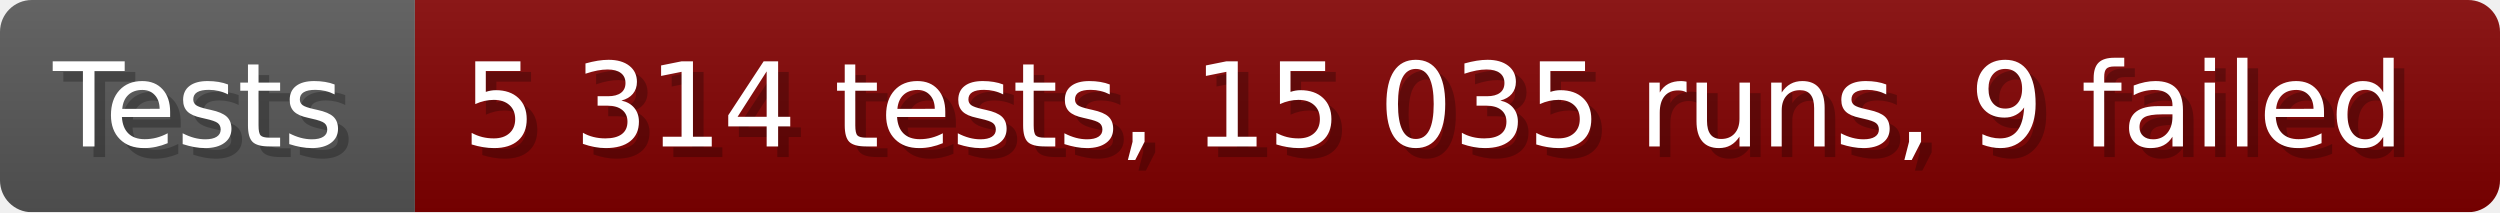
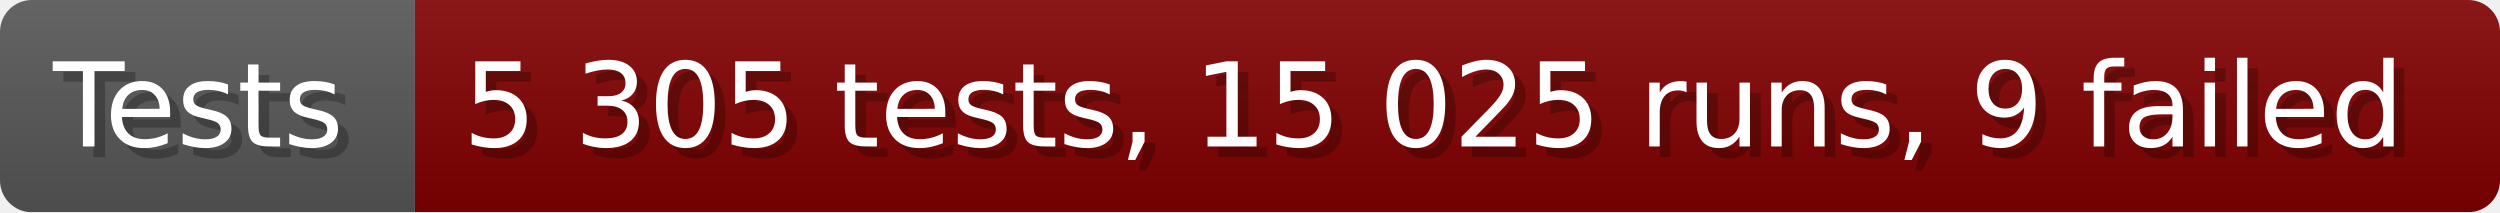
- <svg xmlns="http://www.w3.org/2000/svg" width="235.6" height="20" viewBox="0 0 2356 200" role="img" aria-label="Tests: 5 314 tests, 15 035 runs, 9 failed">
+ <svg xmlns="http://www.w3.org/2000/svg" width="235.6" height="20" viewBox="0 0 2356 200" role="img" aria-label="Tests: 5 305 tests, 15 025 runs, 9 failed">
  <linearGradient id="a" x2="0" y2="100%">
    <stop offset="0" stop-opacity=".1" stop-color="#EEE" />
    <stop offset="1" stop-opacity=".1" />
  </linearGradient>
  <mask id="m">
    <rect width="2356" height="200" rx="30" fill="#FFF" />
  </mask>
  <g mask="url(#m)">
    <rect width="391" height="200" fill="#555" />
    <rect width="1965" height="200" fill="#800000" x="391" />
    <rect width="2356" height="200" fill="url(#a)" />
  </g>
  <g aria-hidden="true" fill="#fff" text-anchor="start" font-family="Verdana,DejaVu Sans,sans-serif" font-size="110">
    <text x="60" y="148" textLength="291" fill="#000" opacity="0.25">Tests</text>
    <text x="50" y="138" textLength="291">Tests</text>
-     <text x="446" y="148" textLength="1865" fill="#000" opacity="0.25">5 314 tests, 15 035 runs, 9 failed</text>
-     <text x="436" y="138" textLength="1865">5 314 tests, 15 035 runs, 9 failed</text>
+     <text x="446" y="148" textLength="1865" fill="#000" opacity="0.25">5 305 tests, 15 025 runs, 9 failed</text>
+     <text x="436" y="138" textLength="1865">5 305 tests, 15 025 runs, 9 failed</text>
  </g>
</svg>
